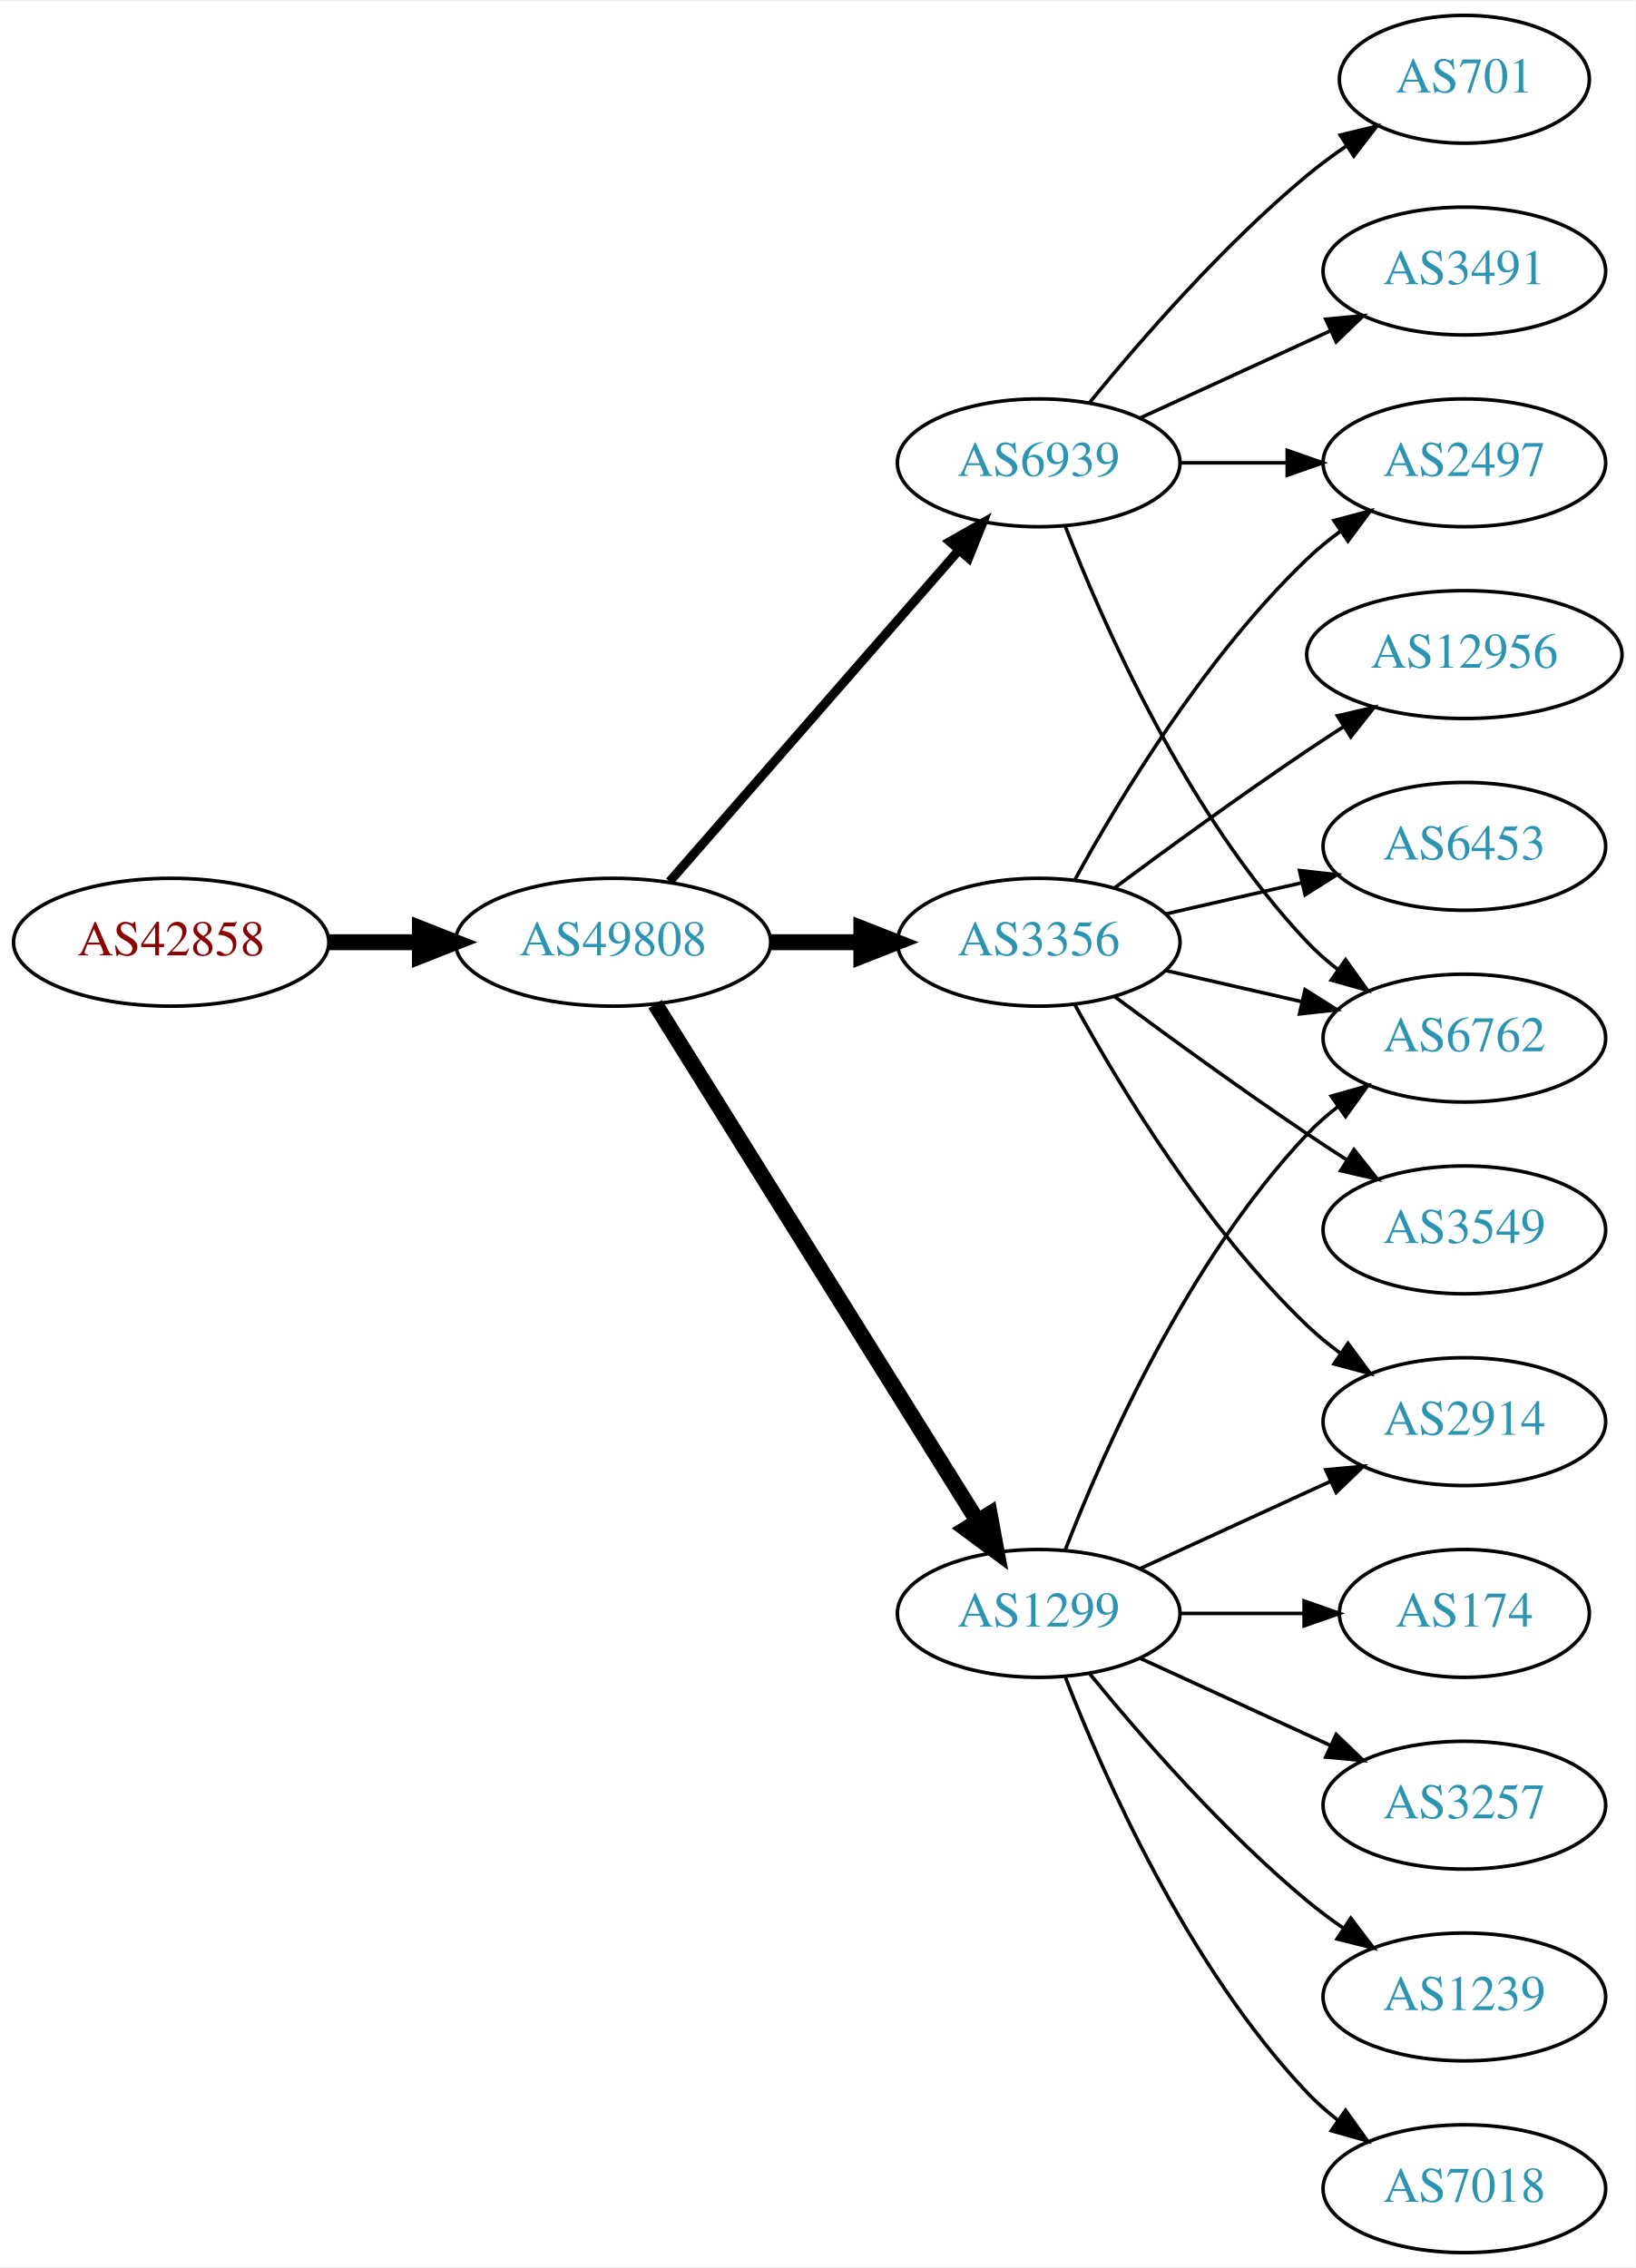
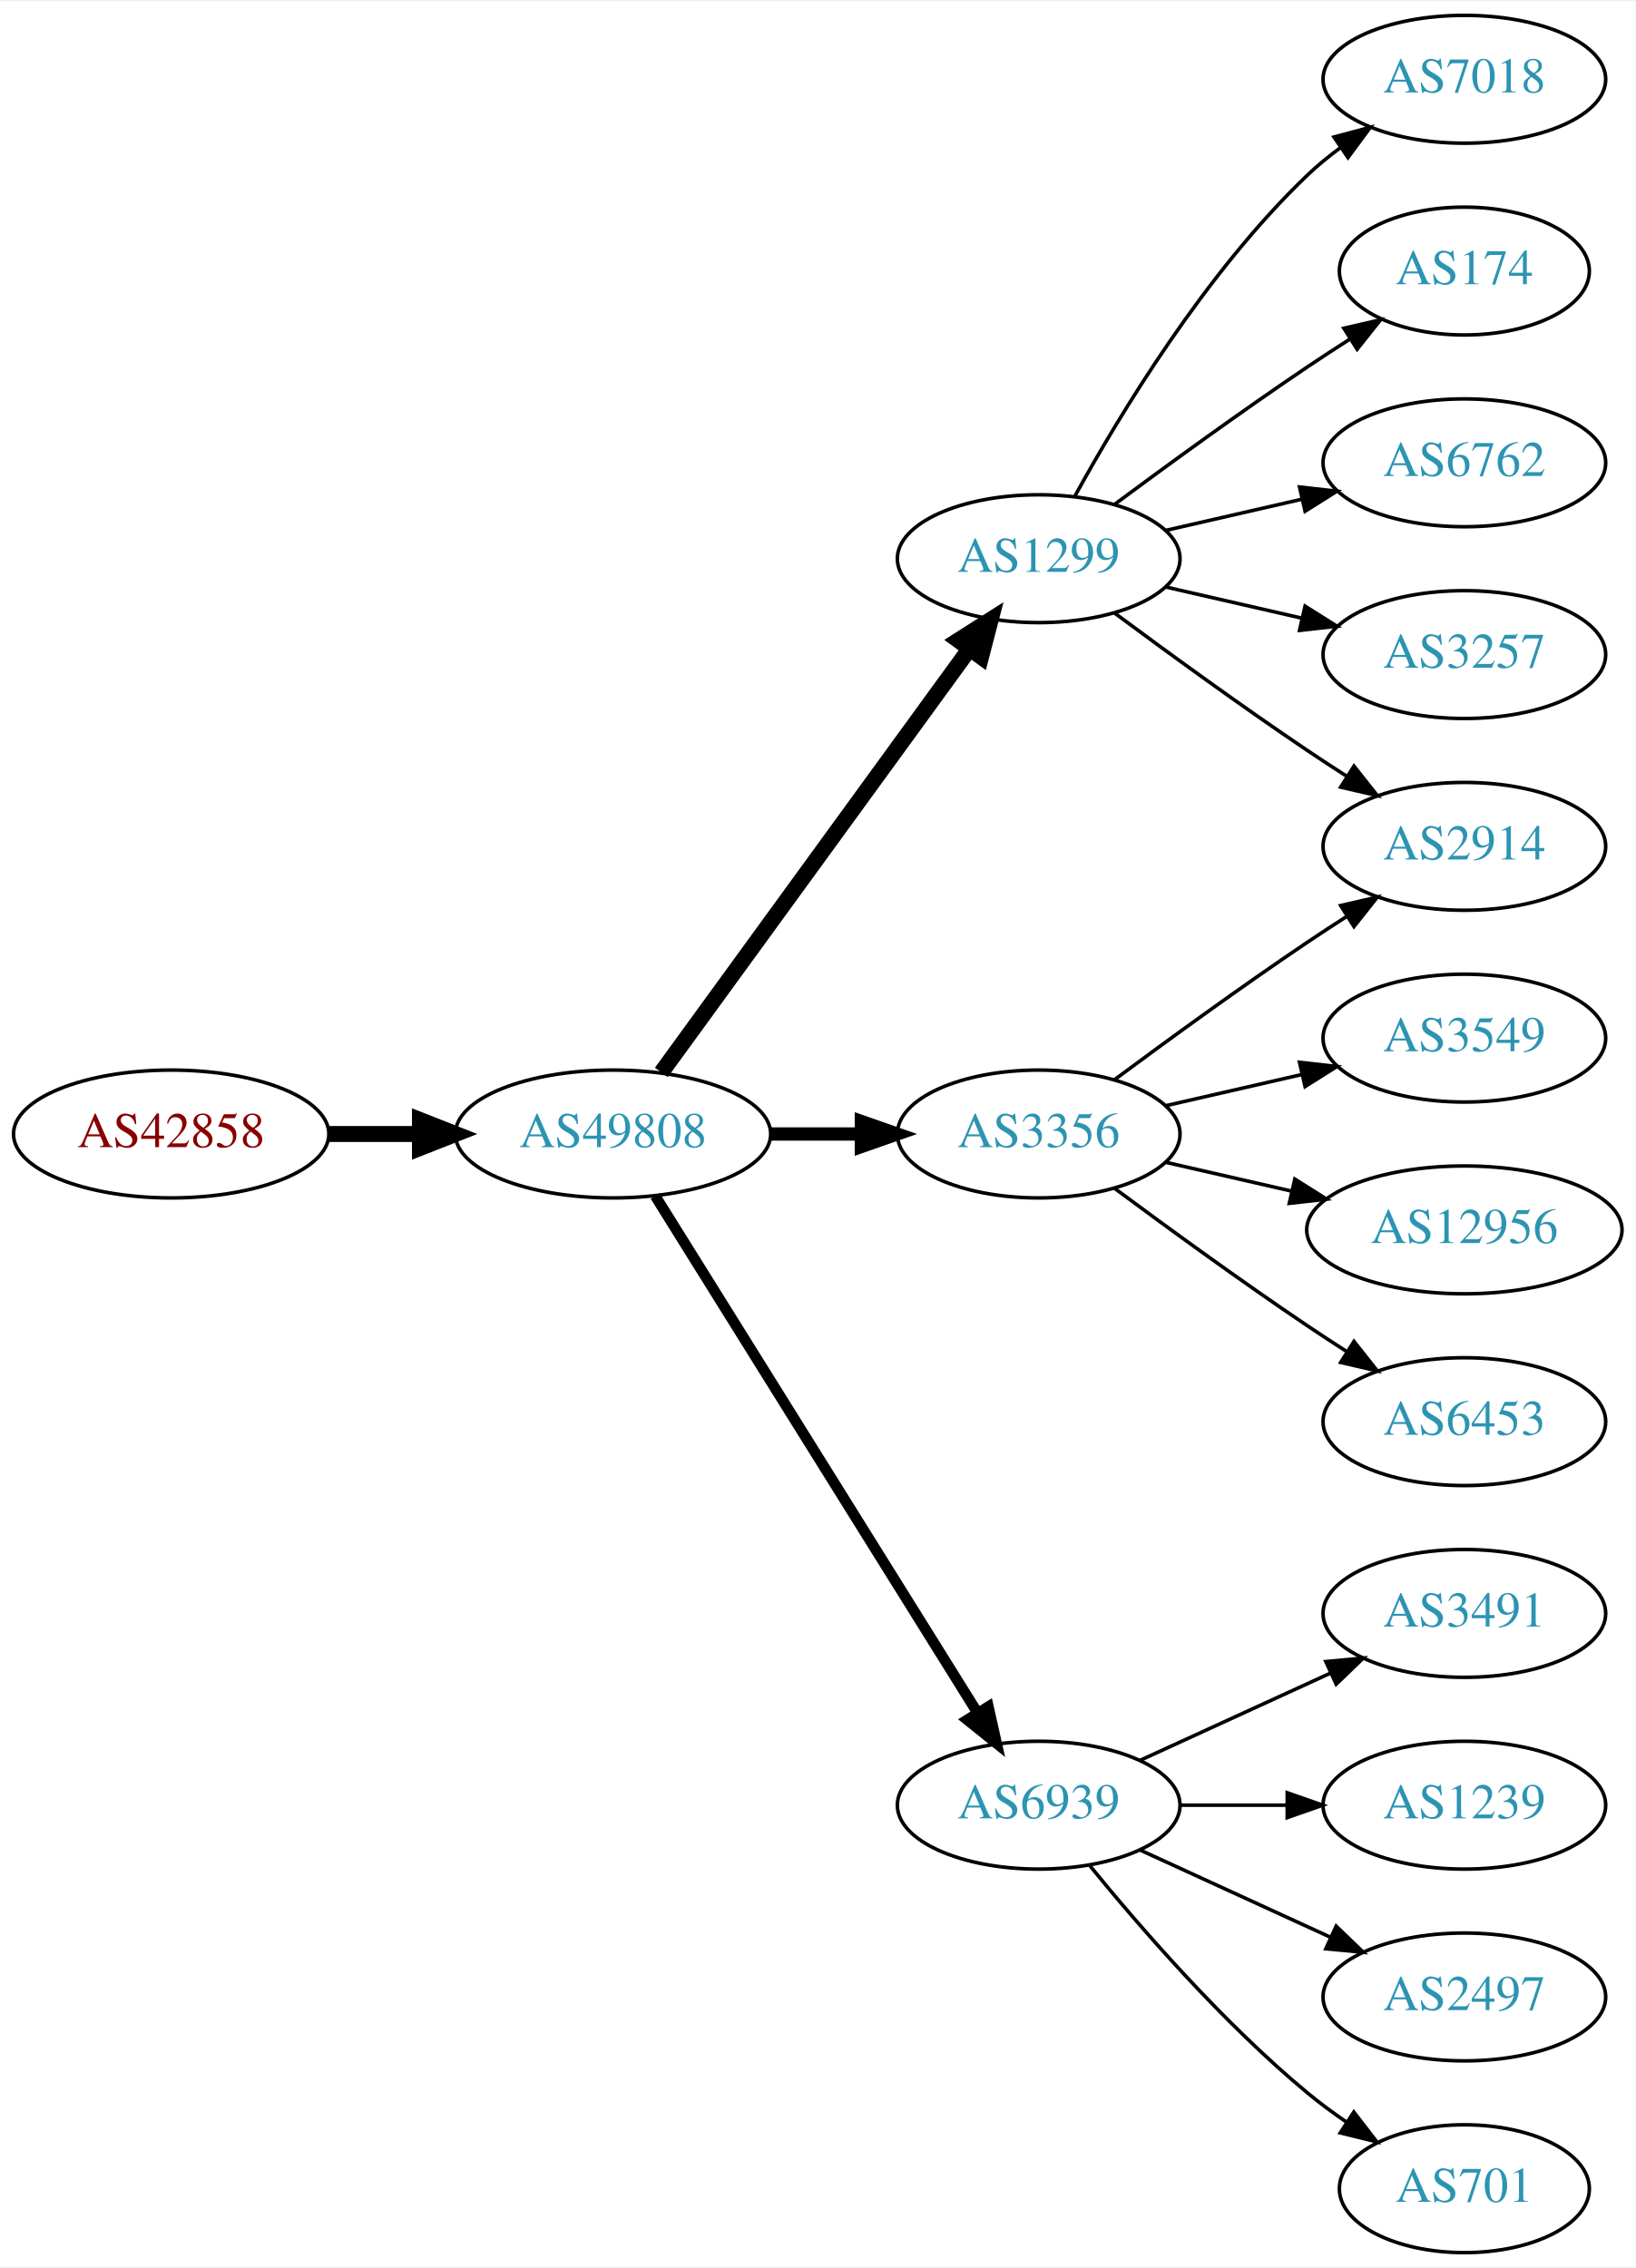
<svg xmlns="http://www.w3.org/2000/svg" xmlns:xlink="http://www.w3.org/1999/xlink" width="460pt" height="638pt" viewBox="0.00 0.00 460.47 638.00">
  <g id="graph0" class="graph" transform="scale(1 1) rotate(0) translate(4 634)">
    <polygon fill="white" stroke="none" points="-4,4 -4,-634 456.469,-634 456.469,4 -4,4" />
    <g id="node1" class="node">
      <g id="a_node1">
        <a xlink:href="/asn/42858" xlink:title="AS42858 ~ WeTi-AS [AT]">
-           <ellipse fill="#ffffff" stroke="black" cx="44.196" cy="-369" rx="44.393" ry="18" />
-           <text text-anchor="middle" x="44.196" y="-365.3" font-family="Times,serif" font-size="14.00" fill="#880000">AS42858</text>
+           <ellipse fill="#ffffff" stroke="black" cx="44.196" cy="-315" rx="44.393" ry="18" />
+           <text text-anchor="middle" x="44.196" y="-311.3" font-family="Times,serif" font-size="14.00" fill="#880000">AS42858</text>
        </a>
      </g>
    </g>
    <g id="node2" class="node">
      <g id="a_node2">
        <a xlink:href="/asn/49808" xlink:title="AS49808 ~ POWERSPEED-AS [AT]">
-           <ellipse fill="#ffffff" stroke="black" cx="168.588" cy="-369" rx="44.393" ry="18" />
-           <text text-anchor="middle" x="168.588" y="-365.3" font-family="Times,serif" font-size="14.00" fill="#2c94b3">AS49808</text>
+           <ellipse fill="#ffffff" stroke="black" cx="168.588" cy="-315" rx="44.393" ry="18" />
+           <text text-anchor="middle" x="168.588" y="-311.3" font-family="Times,serif" font-size="14.00" fill="#2c94b3">AS49808</text>
        </a>
      </g>
    </g>
    <g id="edge1" class="edge">
-       <path fill="none" stroke="black" stroke-width="4.5" d="M88.692,-369C96.898,-369 105.569,-369 114.041,-369" />
-       <polygon fill="black" stroke="black" stroke-width="4.5" points="114.233,-372.938 124.233,-369 114.233,-365.063 114.233,-372.938" />
+       <path fill="none" stroke="black" stroke-width="4.5" d="M88.692,-315C96.898,-315 105.569,-315 114.041,-315" />
+       <polygon fill="black" stroke="black" stroke-width="4.5" points="114.233,-318.938 124.233,-315 114.233,-311.063 114.233,-318.938" />
    </g>
    <g id="node3" class="node">
      <g id="a_node3">
        <a xlink:href="/asn/1299" xlink:title="AS1299 ~ Telia Carrier [EU]">
-           <ellipse fill="#ffffff" stroke="black" cx="288.431" cy="-180" rx="39.794" ry="18" />
-           <text text-anchor="middle" x="288.431" y="-176.3" font-family="Times,serif" font-size="14.00" fill="#2c94b3">AS1299</text>
+           <ellipse fill="#ffffff" stroke="black" cx="288.431" cy="-477" rx="39.794" ry="18" />
+           <text text-anchor="middle" x="288.431" y="-473.3" font-family="Times,serif" font-size="14.00" fill="#2c94b3">AS1299</text>
        </a>
      </g>
    </g>
    <g id="edge2" class="edge">
-       <path fill="none" stroke="black" stroke-width="4.5" d="M180.463,-351.558C201.247,-318.225 246.707,-245.314 271.136,-206.134" />
-       <polygon fill="black" stroke="black" stroke-width="4.5" points="274.632,-207.969 276.582,-197.4 267.95,-203.802 274.632,-207.969" />
+       <path fill="none" stroke="black" stroke-width="4.5" d="M182.199,-332.337C203.02,-360.96 244.683,-418.233 268.871,-451.486" />
+       <polygon fill="black" stroke="black" stroke-width="4.5" points="265.844,-454.017 274.91,-459.788 272.212,-449.385 265.844,-454.017" />
    </g>
    <g id="node4" class="node">
      <g id="a_node4">
        <a xlink:href="/asn/3356" xlink:title="AS3356 ~ Level 3 Parent, LLC [US]">
-           <ellipse fill="#ffffff" stroke="black" cx="288.431" cy="-369" rx="39.794" ry="18" />
-           <text text-anchor="middle" x="288.431" y="-365.3" font-family="Times,serif" font-size="14.00" fill="#2c94b3">AS3356</text>
+           <ellipse fill="#ffffff" stroke="black" cx="288.431" cy="-315" rx="39.794" ry="18" />
+           <text text-anchor="middle" x="288.431" y="-311.3" font-family="Times,serif" font-size="14.00" fill="#2c94b3">AS3356</text>
        </a>
      </g>
    </g>
    <g id="edge3" class="edge">
-       <path fill="none" stroke="black" stroke-width="4.5" d="M212.799,-369C221.112,-369 229.875,-369 238.357,-369" />
-       <polygon fill="black" stroke="black" stroke-width="4.5" points="238.516,-372.938 248.516,-369 238.516,-365.063 238.516,-372.938" />
+       <path fill="none" stroke="black" stroke-width="3.75" d="M212.799,-315C221.112,-315 229.875,-315 238.357,-315" />
+       <polygon fill="black" stroke="black" stroke-width="3.75" points="238.516,-318.5 248.516,-315 238.516,-311.5 238.516,-318.5" />
    </g>
    <g id="node5" class="node">
      <g id="a_node5">
        <a xlink:href="/asn/6939" xlink:title="AS6939 ~ Hurricane Electric LLC [US]">
-           <ellipse fill="#ffffff" stroke="black" cx="288.431" cy="-504" rx="39.794" ry="18" />
-           <text text-anchor="middle" x="288.431" y="-500.3" font-family="Times,serif" font-size="14.00" fill="#2c94b3">AS6939</text>
+           <ellipse fill="#ffffff" stroke="black" cx="288.431" cy="-126" rx="39.794" ry="18" />
+           <text text-anchor="middle" x="288.431" y="-122.3" font-family="Times,serif" font-size="14.00" fill="#2c94b3">AS6939</text>
        </a>
      </g>
    </g>
    <g id="edge4" class="edge">
-       <path fill="none" stroke="black" stroke-width="2.571" d="M184.513,-386.098C205.056,-409.631 242.175,-452.155 265.771,-479.187" />
-       <polygon fill="black" stroke="black" stroke-width="2.571" points="263.414,-481.809 272.627,-487.041 268.688,-477.206 263.414,-481.809" />
+       <path fill="none" stroke="black" stroke-width="3" d="M180.463,-297.558C201.247,-264.225 246.707,-191.314 271.136,-152.134" />
+       <polygon fill="black" stroke="black" stroke-width="3" points="274.261,-153.737 276.582,-143.4 268.321,-150.034 274.261,-153.737" />
    </g>
    <g id="node6" class="node">
      <g id="a_node6">
-         <a xlink:href="/asn/2914" xlink:title="AS2914 ~ NTT America, Inc. [US]">
-           <ellipse fill="#ffffff" stroke="black" cx="408.273" cy="-234" rx="39.794" ry="18" />
-           <text text-anchor="middle" x="408.273" y="-230.3" font-family="Times,serif" font-size="14.00" fill="#2c94b3">AS2914</text>
+         <a xlink:href="/asn/7018" xlink:title="AS7018 ~ AT&amp;T Services, Inc. [US]">
+           <ellipse fill="#ffffff" stroke="black" cx="408.273" cy="-612" rx="39.794" ry="18" />
+           <text text-anchor="middle" x="408.273" y="-608.3" font-family="Times,serif" font-size="14.00" fill="#2c94b3">AS7018</text>
        </a>
      </g>
    </g>
    <g id="edge5" class="edge">
-       <path fill="none" stroke="black" d="M317.06,-192.661C333.017,-199.973 353.287,-209.261 370.57,-217.181" />
-       <polygon fill="black" stroke="black" points="369.269,-220.435 379.818,-221.419 372.185,-214.071 369.269,-220.435" />
+       <path fill="none" stroke="black" d="M298.672,-494.713C311.218,-517.561 335.394,-557.611 364.077,-585 366.946,-587.739 370.134,-590.347 373.443,-592.785" />
+       <polygon fill="black" stroke="black" points="371.567,-595.742 381.803,-598.477 375.507,-589.956 371.567,-595.742" />
    </g>
    <g id="node7" class="node">
      <g id="a_node7">
-         <a xlink:href="/asn/174" xlink:title="AS174 ~ Cogent Communications [US]">
-           <ellipse fill="#ffffff" stroke="black" cx="408.273" cy="-180" rx="35.194" ry="18" />
-           <text text-anchor="middle" x="408.273" y="-176.3" font-family="Times,serif" font-size="14.00" fill="#2c94b3">AS174</text>
+         <a xlink:href="/asn/2914" xlink:title="AS2914 ~ NTT America, Inc. [US]">
+           <ellipse fill="#ffffff" stroke="black" cx="408.273" cy="-396" rx="39.794" ry="18" />
+           <text text-anchor="middle" x="408.273" y="-392.3" font-family="Times,serif" font-size="14.00" fill="#2c94b3">AS2914</text>
        </a>
      </g>
    </g>
    <g id="edge6" class="edge">
-       <path fill="none" stroke="black" d="M328.343,-180C339.43,-180 351.59,-180 362.972,-180" />
-       <polygon fill="black" stroke="black" points="363.154,-183.5 373.154,-180 363.154,-176.5 363.154,-183.5" />
+       <path fill="none" stroke="black" d="M309.761,-461.723C324.623,-450.696 345.368,-435.593 364.077,-423 367.626,-420.611 371.377,-418.161 375.125,-415.758" />
+       <polygon fill="black" stroke="black" points="377.193,-418.591 383.774,-410.288 373.451,-412.675 377.193,-418.591" />
    </g>
    <g id="node8" class="node">
      <g id="a_node8">
-         <a xlink:href="/asn/6762" xlink:title="AS6762 ~ TELECOM ITALIA SPARKLE S.p.A. [IT]">
-           <ellipse fill="#ffffff" stroke="black" cx="408.273" cy="-342" rx="39.794" ry="18" />
-           <text text-anchor="middle" x="408.273" y="-338.3" font-family="Times,serif" font-size="14.00" fill="#2c94b3">AS6762</text>
+         <a xlink:href="/asn/174" xlink:title="AS174 ~ Cogent Communications [US]">
+           <ellipse fill="#ffffff" stroke="black" cx="408.273" cy="-558" rx="35.194" ry="18" />
+           <text text-anchor="middle" x="408.273" y="-554.3" font-family="Times,serif" font-size="14.00" fill="#2c94b3">AS174</text>
        </a>
      </g>
    </g>
    <g id="edge7" class="edge">
-       <path fill="none" stroke="black" d="M295.954,-197.994C306.704,-225.728 330.362,-279.429 364.077,-315 366.663,-317.728 369.581,-320.294 372.649,-322.677" />
-       <polygon fill="black" stroke="black" points="370.803,-325.658 380.997,-328.543 374.827,-319.93 370.803,-325.658" />
+       <path fill="none" stroke="black" d="M309.761,-492.277C324.623,-503.304 345.368,-518.407 364.077,-531 367.895,-533.569 371.945,-536.21 375.975,-538.786" />
+       <polygon fill="black" stroke="black" points="374.344,-541.895 384.669,-544.271 378.079,-535.975 374.344,-541.895" />
    </g>
    <g id="node9" class="node">
      <g id="a_node9">
-         <a xlink:href="/asn/3257" xlink:title="AS3257 ~ GTT [DE]">
-           <ellipse fill="#ffffff" stroke="black" cx="408.273" cy="-126" rx="39.794" ry="18" />
-           <text text-anchor="middle" x="408.273" y="-122.3" font-family="Times,serif" font-size="14.00" fill="#2c94b3">AS3257</text>
+         <a xlink:href="/asn/6762" xlink:title="AS6762 ~ TELECOM ITALIA SPARKLE S.p.A. [IT]">
+           <ellipse fill="#ffffff" stroke="black" cx="408.273" cy="-504" rx="39.794" ry="18" />
+           <text text-anchor="middle" x="408.273" y="-500.3" font-family="Times,serif" font-size="14.00" fill="#2c94b3">AS6762</text>
        </a>
      </g>
    </g>
    <g id="edge8" class="edge">
-       <path fill="none" stroke="black" d="M317.06,-167.339C333.017,-160.027 353.287,-150.739 370.57,-142.819" />
-       <polygon fill="black" stroke="black" points="372.185,-145.929 379.818,-138.581 369.269,-139.565 372.185,-145.929" />
+       <path fill="none" stroke="black" d="M324.15,-484.955C336.15,-487.704 349.771,-490.825 362.463,-493.733" />
+       <polygon fill="black" stroke="black" points="361.866,-497.187 372.395,-496.009 363.429,-490.364 361.866,-497.187" />
    </g>
    <g id="node10" class="node">
      <g id="a_node10">
-         <a xlink:href="/asn/1239" xlink:title="AS1239 ~ Sprint [US]">
-           <ellipse fill="#ffffff" stroke="black" cx="408.273" cy="-72" rx="39.794" ry="18" />
-           <text text-anchor="middle" x="408.273" y="-68.3" font-family="Times,serif" font-size="14.00" fill="#2c94b3">AS1239</text>
+         <a xlink:href="/asn/3257" xlink:title="AS3257 ~ GTT [DE]">
+           <ellipse fill="#ffffff" stroke="black" cx="408.273" cy="-450" rx="39.794" ry="18" />
+           <text text-anchor="middle" x="408.273" y="-446.3" font-family="Times,serif" font-size="14.00" fill="#2c94b3">AS3257</text>
        </a>
      </g>
    </g>
    <g id="edge9" class="edge">
-       <path fill="none" stroke="black" d="M302.85,-162.935C316.964,-145.625 340.379,-118.655 364.077,-99 367.294,-96.332 370.794,-93.73 374.365,-91.259" />
-       <polygon fill="black" stroke="black" points="376.288,-94.183 382.721,-85.764 372.442,-88.334 376.288,-94.183" />
+       <path fill="none" stroke="black" d="M324.15,-469.045C336.15,-466.296 349.771,-463.175 362.463,-460.267" />
+       <polygon fill="black" stroke="black" points="363.429,-463.636 372.395,-457.991 361.866,-456.813 363.429,-463.636" />
+     </g>
+     <g id="edge12" class="edge">
+       <path fill="none" stroke="black" d="M309.761,-330.277C324.623,-341.304 345.368,-356.407 364.077,-369 367.626,-371.389 371.377,-373.839 375.125,-376.242" />
+       <polygon fill="black" stroke="black" points="373.451,-379.325 383.774,-381.712 377.193,-373.409 373.451,-379.325" />
    </g>
    <g id="node11" class="node">
      <g id="a_node11">
-         <a xlink:href="/asn/7018" xlink:title="AS7018 ~ AT&amp;T Services, Inc. [US]">
-           <ellipse fill="#ffffff" stroke="black" cx="408.273" cy="-18" rx="39.794" ry="18" />
-           <text text-anchor="middle" x="408.273" y="-14.3" font-family="Times,serif" font-size="14.00" fill="#2c94b3">AS7018</text>
+         <a xlink:href="/asn/3549" xlink:title="AS3549 ~ Level 3 Parent, LLC [US]">
+           <ellipse fill="#ffffff" stroke="black" cx="408.273" cy="-342" rx="39.794" ry="18" />
+           <text text-anchor="middle" x="408.273" y="-338.3" font-family="Times,serif" font-size="14.00" fill="#2c94b3">AS3549</text>
        </a>
      </g>
    </g>
    <g id="edge10" class="edge">
-       <path fill="none" stroke="black" d="M295.954,-162.006C306.704,-134.272 330.362,-80.571 364.077,-45 366.663,-42.272 369.581,-39.706 372.649,-37.323" />
-       <polygon fill="black" stroke="black" points="374.827,-40.069 380.997,-31.457 370.803,-34.342 374.827,-40.069" />
-     </g>
-     <g id="edge11" class="edge">
-       <path fill="none" stroke="black" d="M298.672,-351.287C311.218,-328.439 335.394,-288.389 364.077,-261 366.946,-258.261 370.134,-255.653 373.443,-253.215" />
-       <polygon fill="black" stroke="black" points="375.507,-256.044 381.803,-247.523 371.567,-250.258 375.507,-256.044" />
-     </g>
-     <g id="edge12" class="edge">
-       <path fill="none" stroke="black" d="M324.15,-361.045C336.15,-358.296 349.771,-355.175 362.463,-352.267" />
-       <polygon fill="black" stroke="black" points="363.429,-355.636 372.395,-349.991 361.866,-348.813 363.429,-355.636" />
+       <path fill="none" stroke="black" d="M324.15,-322.955C336.15,-325.704 349.771,-328.825 362.463,-331.733" />
+       <polygon fill="black" stroke="black" points="361.866,-335.187 372.395,-334.009 363.429,-328.364 361.866,-335.187" />
    </g>
    <g id="node12" class="node">
      <g id="a_node12">
        <a xlink:href="/asn/12956" xlink:title="AS12956 ~ TELXIUS [ES]">
-           <ellipse fill="#ffffff" stroke="black" cx="408.273" cy="-450" rx="44.393" ry="18" />
-           <text text-anchor="middle" x="408.273" y="-446.3" font-family="Times,serif" font-size="14.00" fill="#2c94b3">AS12956</text>
-         </a>
-       </g>
-     </g>
-     <g id="edge13" class="edge">
-       <path fill="none" stroke="black" d="M309.761,-384.277C324.623,-395.304 345.368,-410.407 364.077,-423 367.367,-425.215 370.83,-427.482 374.304,-429.715" />
-       <polygon fill="black" stroke="black" points="372.552,-432.748 382.872,-435.148 376.301,-426.837 372.552,-432.748" />
+           <ellipse fill="#ffffff" stroke="black" cx="408.273" cy="-288" rx="44.393" ry="18" />
+           <text text-anchor="middle" x="408.273" y="-284.3" font-family="Times,serif" font-size="14.00" fill="#2c94b3">AS12956</text>
+         </a>
+       </g>
+     </g>
+     <g id="edge11" class="edge">
+       <path fill="none" stroke="black" d="M324.15,-307.045C335.289,-304.493 347.824,-301.621 359.717,-298.896" />
+       <polygon fill="black" stroke="black" points="360.545,-302.297 369.511,-296.652 358.982,-295.474 360.545,-302.297" />
    </g>
    <g id="node13" class="node">
      <g id="a_node13">
        <a xlink:href="/asn/6453" xlink:title="AS6453 ~ TATA COMMUNICATIONS (AMERICA) INC [US]">
-           <ellipse fill="#ffffff" stroke="black" cx="408.273" cy="-396" rx="39.794" ry="18" />
-           <text text-anchor="middle" x="408.273" y="-392.3" font-family="Times,serif" font-size="14.00" fill="#2c94b3">AS6453</text>
-         </a>
-       </g>
-     </g>
-     <g id="edge14" class="edge">
-       <path fill="none" stroke="black" d="M324.15,-376.955C336.15,-379.704 349.771,-382.825 362.463,-385.733" />
-       <polygon fill="black" stroke="black" points="361.866,-389.187 372.395,-388.009 363.429,-382.364 361.866,-389.187" />
+           <ellipse fill="#ffffff" stroke="black" cx="408.273" cy="-234" rx="39.794" ry="18" />
+           <text text-anchor="middle" x="408.273" y="-230.3" font-family="Times,serif" font-size="14.00" fill="#2c94b3">AS6453</text>
+         </a>
+       </g>
+     </g>
+     <g id="edge13" class="edge">
+       <path fill="none" stroke="black" d="M309.761,-299.723C324.623,-288.696 345.368,-273.593 364.077,-261 367.626,-258.611 371.377,-256.161 375.125,-253.758" />
+       <polygon fill="black" stroke="black" points="377.193,-256.591 383.774,-248.288 373.451,-250.675 377.193,-256.591" />
    </g>
    <g id="node14" class="node">
      <g id="a_node14">
-         <a xlink:href="/asn/2497" xlink:title="AS2497 ~ Internet Initiative Japan Inc. [JP]">
-           <ellipse fill="#ffffff" stroke="black" cx="408.273" cy="-504" rx="39.794" ry="18" />
-           <text text-anchor="middle" x="408.273" y="-500.3" font-family="Times,serif" font-size="14.00" fill="#2c94b3">AS2497</text>
-         </a>
-       </g>
-     </g>
-     <g id="edge15" class="edge">
-       <path fill="none" stroke="black" d="M298.672,-386.713C311.218,-409.561 335.394,-449.611 364.077,-477 366.946,-479.739 370.134,-482.347 373.443,-484.785" />
-       <polygon fill="black" stroke="black" points="371.567,-487.742 381.803,-490.477 375.507,-481.956 371.567,-487.742" />
+         <a xlink:href="/asn/3491" xlink:title="AS3491 ~ PCCW Global, Inc. [US]">
+           <ellipse fill="#ffffff" stroke="black" cx="408.273" cy="-180" rx="39.794" ry="18" />
+           <text text-anchor="middle" x="408.273" y="-176.3" font-family="Times,serif" font-size="14.00" fill="#2c94b3">AS3491</text>
+         </a>
+       </g>
+     </g>
+     <g id="edge14" class="edge">
+       <path fill="none" stroke="black" d="M317.06,-138.661C333.017,-145.973 353.287,-155.261 370.57,-163.181" />
+       <polygon fill="black" stroke="black" points="369.269,-166.435 379.818,-167.419 372.185,-160.071 369.269,-166.435" />
    </g>
    <g id="node15" class="node">
      <g id="a_node15">
-         <a xlink:href="/asn/3549" xlink:title="AS3549 ~ Level 3 Parent, LLC [US]">
-           <ellipse fill="#ffffff" stroke="black" cx="408.273" cy="-288" rx="39.794" ry="18" />
-           <text text-anchor="middle" x="408.273" y="-284.3" font-family="Times,serif" font-size="14.00" fill="#2c94b3">AS3549</text>
-         </a>
-       </g>
-     </g>
-     <g id="edge16" class="edge">
-       <path fill="none" stroke="black" d="M309.761,-353.723C324.623,-342.696 345.368,-327.593 364.077,-315 367.626,-312.611 371.377,-310.161 375.125,-307.758" />
-       <polygon fill="black" stroke="black" points="377.193,-310.591 383.774,-302.288 373.451,-304.675 377.193,-310.591" />
-     </g>
-     <g id="edge20" class="edge">
-       <path fill="none" stroke="black" d="M295.954,-486.006C306.704,-458.272 330.362,-404.571 364.077,-369 366.663,-366.272 369.581,-363.706 372.649,-361.323" />
-       <polygon fill="black" stroke="black" points="374.827,-364.07 380.997,-355.457 370.803,-358.342 374.827,-364.07" />
-     </g>
-     <g id="edge19" class="edge">
-       <path fill="none" stroke="black" d="M328.343,-504C337.897,-504 348.246,-504 358.209,-504" />
-       <polygon fill="black" stroke="black" points="358.402,-507.5 368.402,-504 358.402,-500.5 358.402,-507.5" />
+         <a xlink:href="/asn/1239" xlink:title="AS1239 ~ Sprint [US]">
+           <ellipse fill="#ffffff" stroke="black" cx="408.273" cy="-126" rx="39.794" ry="18" />
+           <text text-anchor="middle" x="408.273" y="-122.3" font-family="Times,serif" font-size="14.00" fill="#2c94b3">AS1239</text>
+         </a>
+       </g>
+     </g>
+     <g id="edge15" class="edge">
+       <path fill="none" stroke="black" d="M328.343,-126C337.897,-126 348.246,-126 358.209,-126" />
+       <polygon fill="black" stroke="black" points="358.402,-129.5 368.402,-126 358.402,-122.5 358.402,-129.5" />
    </g>
    <g id="node16" class="node">
      <g id="a_node16">
-         <a xlink:href="/asn/701" xlink:title="AS701 ~ UUNET [US]">
-           <ellipse fill="#ffffff" stroke="black" cx="408.273" cy="-612" rx="35.194" ry="18" />
-           <text text-anchor="middle" x="408.273" y="-608.3" font-family="Times,serif" font-size="14.00" fill="#2c94b3">AS701</text>
-         </a>
-       </g>
-     </g>
-     <g id="edge17" class="edge">
-       <path fill="none" stroke="black" d="M302.85,-521.065C316.964,-538.375 340.379,-565.345 364.077,-585 367.54,-587.872 371.333,-590.669 375.187,-593.308" />
-       <polygon fill="black" stroke="black" points="373.33,-596.275 383.62,-598.797 377.149,-590.408 373.33,-596.275" />
+         <a xlink:href="/asn/2497" xlink:title="AS2497 ~ Internet Initiative Japan Inc. [JP]">
+           <ellipse fill="#ffffff" stroke="black" cx="408.273" cy="-72" rx="39.794" ry="18" />
+           <text text-anchor="middle" x="408.273" y="-68.3" font-family="Times,serif" font-size="14.00" fill="#2c94b3">AS2497</text>
+         </a>
+       </g>
+     </g>
+     <g id="edge16" class="edge">
+       <path fill="none" stroke="black" d="M317.06,-113.339C333.017,-106.027 353.287,-96.739 370.57,-88.819" />
+       <polygon fill="black" stroke="black" points="372.185,-91.929 379.818,-84.581 369.269,-85.565 372.185,-91.929" />
    </g>
    <g id="node17" class="node">
      <g id="a_node17">
-         <a xlink:href="/asn/3491" xlink:title="AS3491 ~ PCCW Global, Inc. [US]">
-           <ellipse fill="#ffffff" stroke="black" cx="408.273" cy="-558" rx="39.794" ry="18" />
-           <text text-anchor="middle" x="408.273" y="-554.3" font-family="Times,serif" font-size="14.00" fill="#2c94b3">AS3491</text>
-         </a>
-       </g>
-     </g>
-     <g id="edge18" class="edge">
-       <path fill="none" stroke="black" d="M317.06,-516.661C333.017,-523.973 353.287,-533.261 370.57,-541.181" />
-       <polygon fill="black" stroke="black" points="369.269,-544.435 379.818,-545.419 372.185,-538.071 369.269,-544.435" />
+         <a xlink:href="/asn/701" xlink:title="AS701 ~ UUNET [US]">
+           <ellipse fill="#ffffff" stroke="black" cx="408.273" cy="-18" rx="35.194" ry="18" />
+           <text text-anchor="middle" x="408.273" y="-14.3" font-family="Times,serif" font-size="14.00" fill="#2c94b3">AS701</text>
+         </a>
+       </g>
+     </g>
+     <g id="edge17" class="edge">
+       <path fill="none" stroke="black" d="M302.85,-108.935C316.964,-91.625 340.379,-64.655 364.077,-45 367.54,-42.128 371.333,-39.331 375.187,-36.692" />
+       <polygon fill="black" stroke="black" points="377.149,-39.592 383.62,-31.203 373.33,-33.725 377.149,-39.592" />
    </g>
  </g>
</svg>
